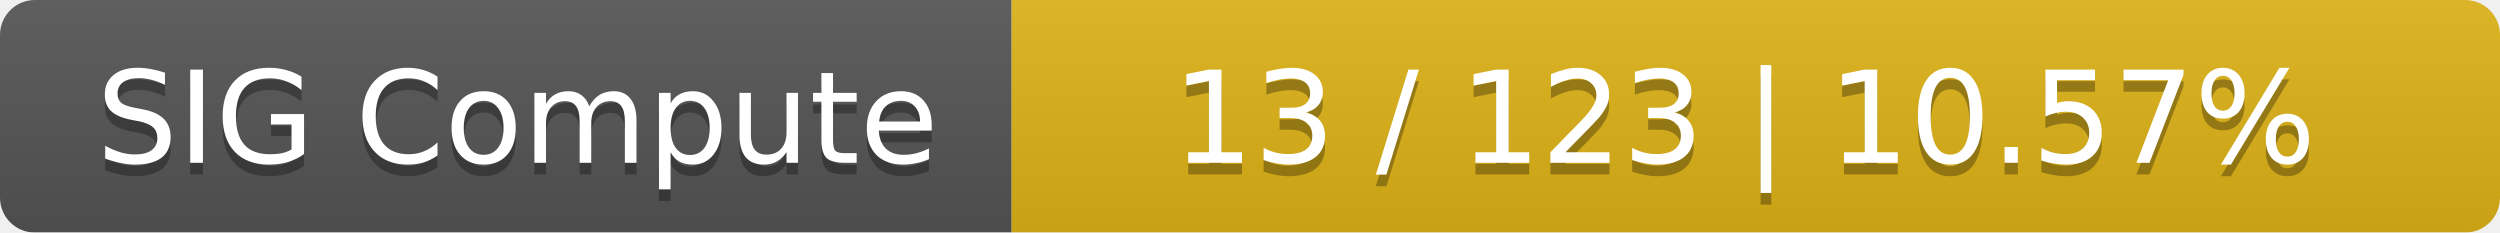
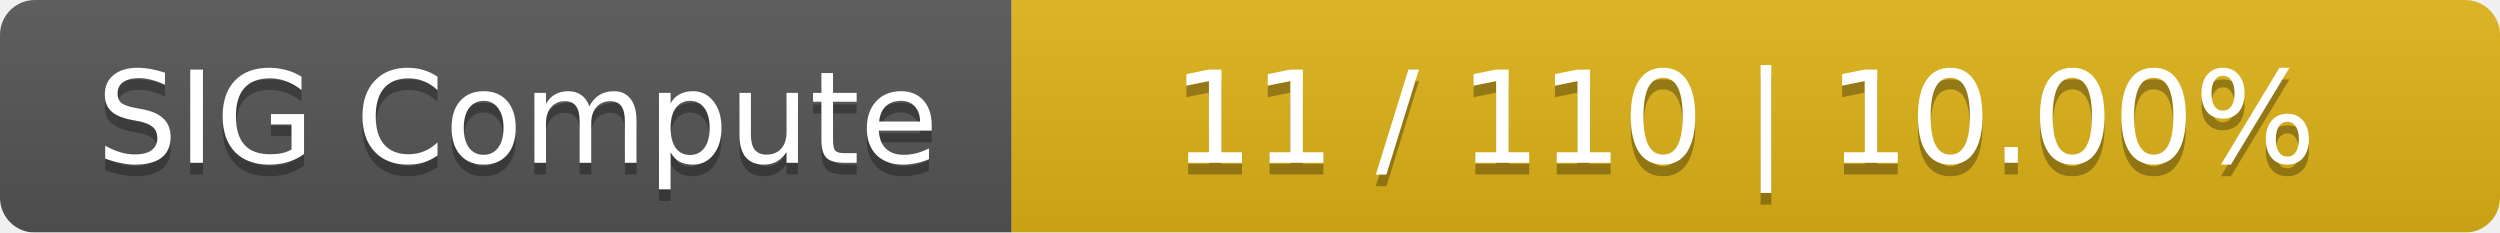
<svg xmlns="http://www.w3.org/2000/svg" width="215" height="20">
  <linearGradient id="smooth" x2="0" y2="100%">
    <stop offset="0" stop-color="#bbb" stop-opacity=".1" />
    <stop offset="1" stop-opacity=".1" />
  </linearGradient>
  <mask id="round">
    <rect width="215" height="20" rx="3" fill="#fff" />
  </mask>
  <g mask="url(#round)">
    <rect width="87" height="20" fill="#555" />
    <rect x="87" width="128" height="20" fill="#dfb317" />
    <rect width="215" height="20" fill="url(#smooth)" />
  </g>
  <g fill="#fff" text-anchor="middle" font-family="DejaVu Sans,Verdana,Geneva,sans-serif" font-size="11">
    <text x="44.5" y="15" fill="#010101" fill-opacity=".3">SIG Compute</text>
    <text x="44.5" y="14">SIG Compute</text>
-     <text x="150" y="15" fill="#010101" fill-opacity=".3">13 / 123    |    10.57%</text>
-     <text x="150" y="14">13 / 123    |    10.57%</text>
+     <text x="150" y="15" fill="#010101" fill-opacity=".3">11 / 110    |    10.00%</text>
+     <text x="150" y="14">11 / 110    |    10.00%</text>
  </g>
</svg>
